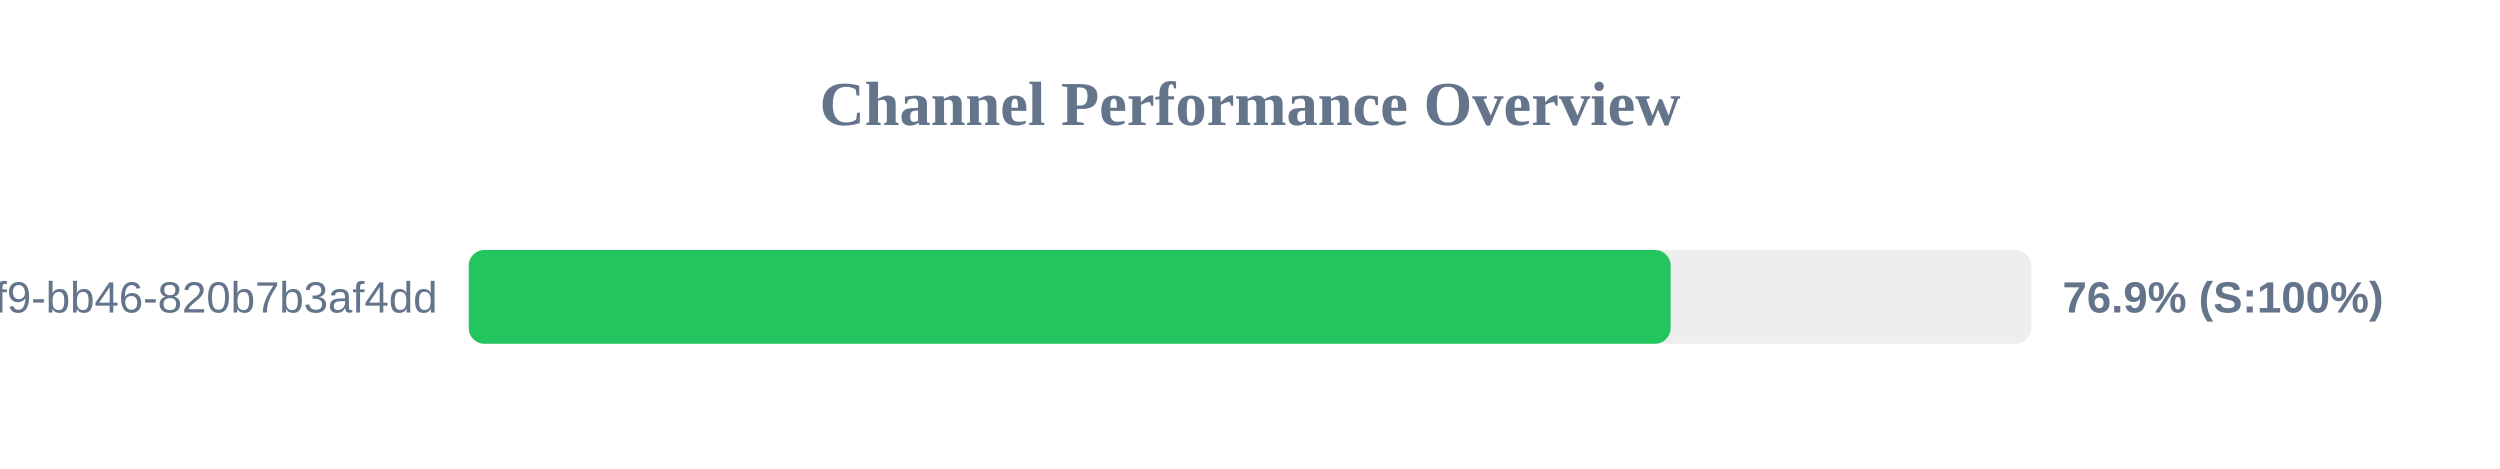
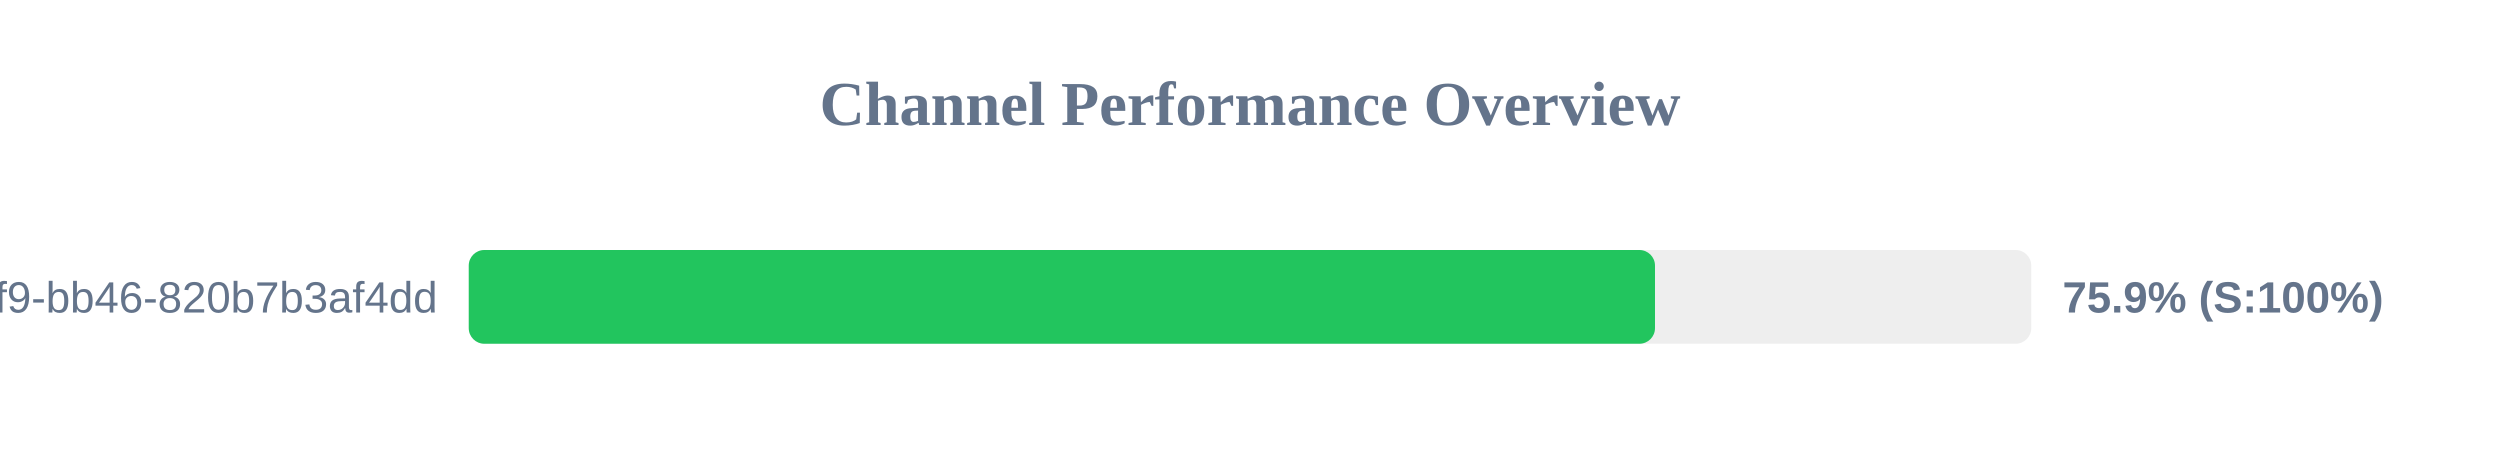
<svg xmlns="http://www.w3.org/2000/svg" width="800" height="150" version="1.1">
  <style>
        .row { font: 14px Arial; fill: #64748b; }
        .score { font: bold 14px Arial; fill: #64748b; }
    </style>
  <text x="400" y="40" text-anchor="middle" font-size="20px" font-weight="bold" fill="#64748b">Channel Performance Overview</text>
  <rect x="150" y="80" width="500" height="30" fill="#eee" rx="5" />
-   <rect x="150" y="80" width="384.6" height="30" fill="#22c55e" rx="5" />
+   <rect x="150" y="80" width="379.6" height="30" fill="#22c55e" rx="5" />
  <text x="140" y="100" text-anchor="end" class="row">?uuid=80b2ac81-ba69-41f9-bb46-820b7b3af4dd</text>
-   <text x="660" y="100" text-anchor="start" class="score">76.9% (S:100%)</text>
+   <text x="660" y="100" text-anchor="start" class="score">75.9% (S:100%)</text>
</svg>
